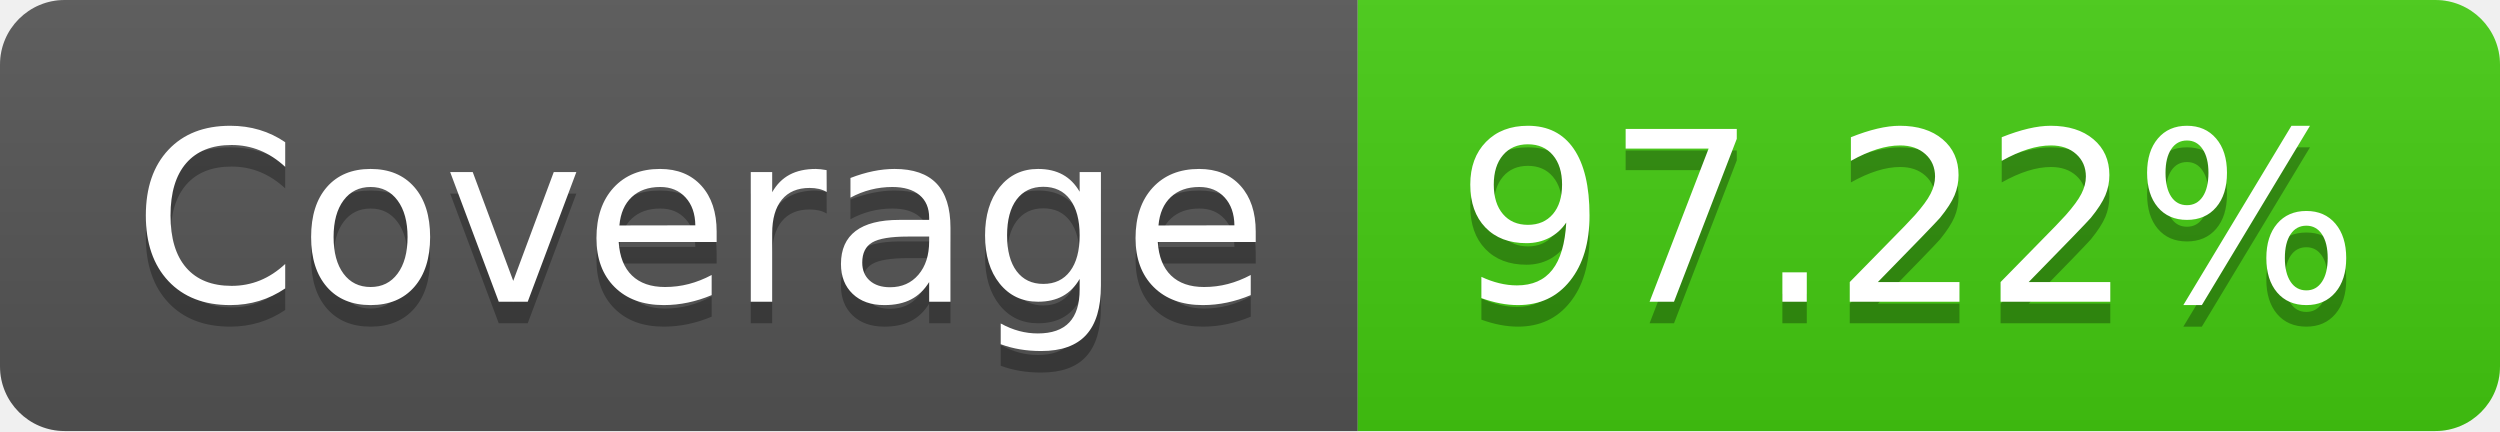
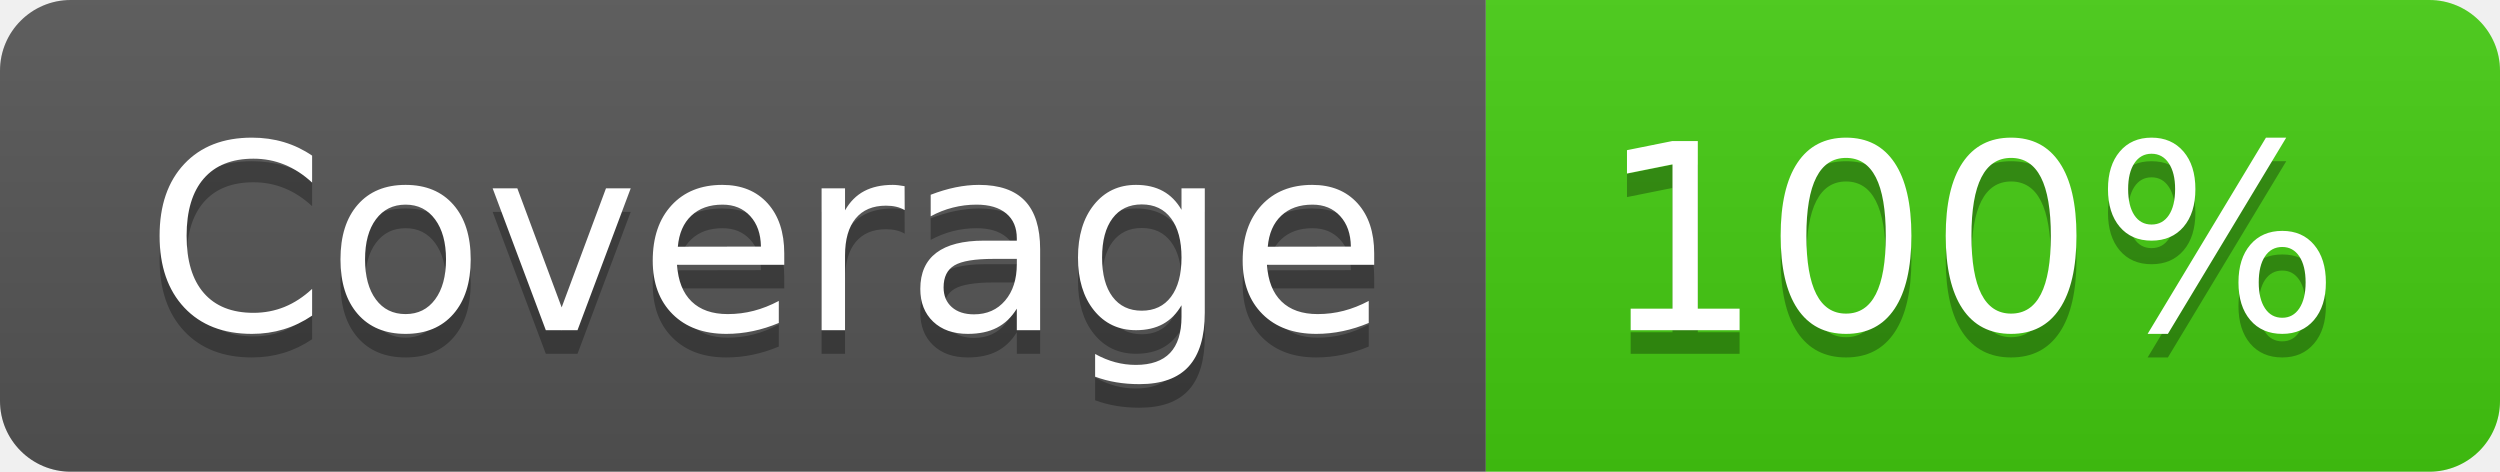
- <svg xmlns="http://www.w3.org/2000/svg" width="116" height="20" role="img" aria-label="Coverage: 97.22%">
+ <svg xmlns="http://www.w3.org/2000/svg" width="106" height="20" role="img" aria-label="Coverage: 100%">
  <linearGradient id="s" x2="0" y2="100%">
    <stop offset="0" stop-color="#bbb" stop-opacity=".1" />
    <stop offset="1" stop-opacity=".1" />
  </linearGradient>
  <clipPath id="r">
-     <rect width="116" height="20" rx="3" fill="#fff" />
+     <rect width="106" height="20" rx="3" fill="#fff" />
  </clipPath>
  <g clip-path="url(#r)">
    <rect width="63" height="20" fill="#555" />
-     <rect x="63" width="53" height="20" fill="#4c1" />
-     <rect width="116" height="20" fill="url(#s)" />
+     <rect x="63" width="43" height="20" fill="#4c1" />
+     <rect width="106" height="20" fill="url(#s)" />
  </g>
  <g fill="#fff" text-anchor="middle" font-family="Verdana,Geneva,DejaVu Sans,sans-serif" text-rendering="geometricPrecision" font-size="110">
    <text aria-hidden="true" x="325" y="150" fill="#010101" fill-opacity=".3" transform="scale(.1)" textLength="530">Coverage</text>
    <text x="325" y="140" transform="scale(.1)" fill="#fff" textLength="530">Coverage</text>
-     <text aria-hidden="true" x="885" y="150" fill="#010101" fill-opacity=".3" transform="scale(.1)" textLength="430">97.22%</text>
-     <text x="885" y="140" transform="scale(.1)" fill="#fff" textLength="430">97.22%</text>
+     <text aria-hidden="true" x="835" y="150" fill="#010101" fill-opacity=".3" transform="scale(.1)" textLength="330">100%</text>
+     <text x="835" y="140" transform="scale(.1)" fill="#fff" textLength="330">100%</text>
  </g>
</svg>
